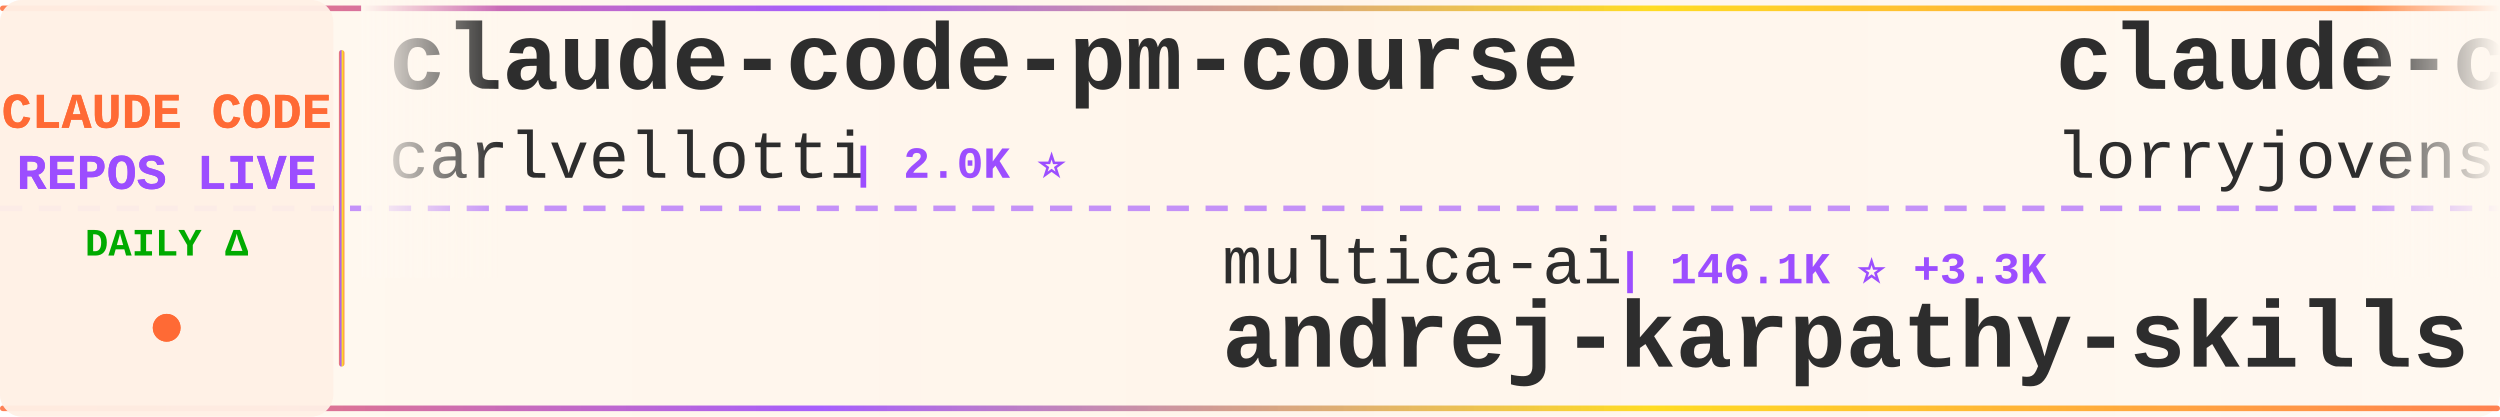
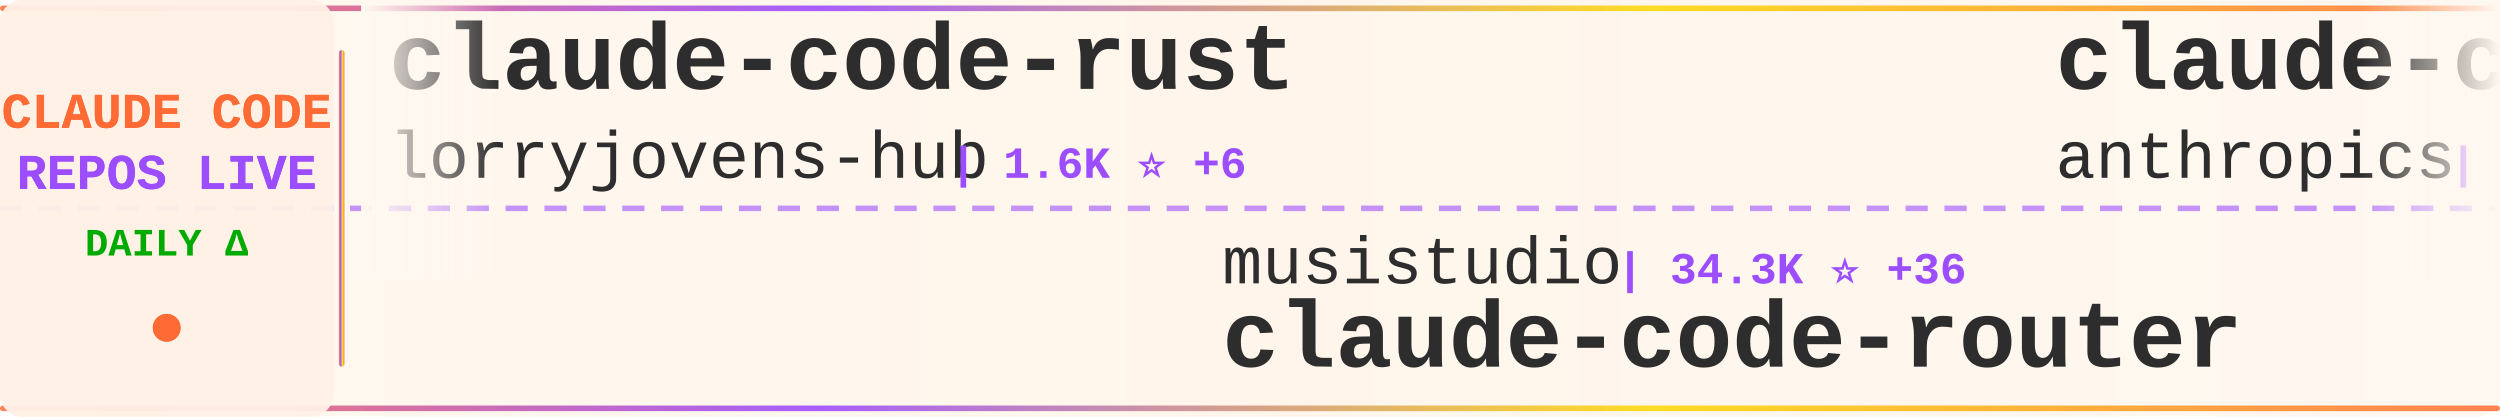
<svg xmlns="http://www.w3.org/2000/svg" width="900" height="150">
  <defs>
    <linearGradient id="tickerBg" x1="0%" y1="0%" x2="100%" y2="0%">
      <stop offset="0%" style="stop-color:#fff8f0;stop-opacity:0.98" />
      <stop offset="50%" style="stop-color:#fff5eb;stop-opacity:1" />
      <stop offset="100%" style="stop-color:#fff8f0;stop-opacity:0.98" />
    </linearGradient>
    <linearGradient id="borderGrad" x1="0%" y1="0%" x2="100%" y2="0%">
      <stop offset="0%" style="stop-color:#FF6B35;stop-opacity:0.85">
        <animate attributeName="stop-opacity" values="0.85;1;0.85" dur="2s" repeatCount="indefinite" />
      </stop>
      <stop offset="33%" style="stop-color:#9C4EFF;stop-opacity:0.9">
        <animate attributeName="stop-opacity" values="0.9;1;0.9" dur="2.2s" repeatCount="indefinite" />
      </stop>
      <stop offset="66%" style="stop-color:#FFD700;stop-opacity:0.85">
        <animate attributeName="stop-opacity" values="0.85;1;0.85" dur="1.8s" repeatCount="indefinite" />
      </stop>
      <stop offset="100%" style="stop-color:#FF6B35;stop-opacity:0.85">
        <animate attributeName="stop-opacity" values="0.85;1;0.85" dur="2s" repeatCount="indefinite" />
      </stop>
    </linearGradient>
    <filter id="textGlow">
      <feGaussianBlur stdDeviation="0.15" result="coloredBlur" />
      <feMerge>
        <feMergeNode in="coloredBlur" />
        <feMergeNode in="SourceGraphic" />
      </feMerge>
    </filter>
    <filter id="metricGlow">
      <feGaussianBlur stdDeviation="0.2" result="coloredBlur" />
      <feMerge>
        <feMergeNode in="coloredBlur" />
        <feMergeNode in="SourceGraphic" />
      </feMerge>
    </filter>
    <linearGradient id="leftFade" x1="0%" y1="0%" x2="100%" y2="0%">
      <stop offset="0%" style="stop-color:#fff8f0;stop-opacity:1" />
      <stop offset="100%" style="stop-color:#fff8f0;stop-opacity:0" />
    </linearGradient>
    <linearGradient id="rightFade" x1="0%" y1="0%" x2="100%" y2="0%">
      <stop offset="0%" style="stop-color:#fff8f0;stop-opacity:0" />
      <stop offset="100%" style="stop-color:#fff8f0;stop-opacity:1" />
    </linearGradient>
  </defs>
  <rect width="900" height="150" fill="url(#tickerBg)" rx="8" />
  <rect x="0" y="2" width="900" height="2" fill="url(#borderGrad)" rx="1" />
  <rect x="0" y="146" width="900" height="2" fill="url(#borderGrad)" rx="1" />
  <line x1="0" y1="75" x2="900" y2="75" stroke="#9C4EFF" stroke-width="2" stroke-dasharray="8 6" opacity="0.6" />
  <rect x="0" y="0" width="120" height="150" fill="#fff0e6" opacity="0.95" rx="8" />
  <text x="60" y="46" font-family="'Courier New', monospace" font-size="18" font-weight="bold" fill="#FF6B35" text-anchor="middle" filter="url(#textGlow)">
    CLAUDE CODE
  </text>
  <text x="60" y="68" font-family="'Courier New', monospace" font-size="18" font-weight="bold" fill="#9C4EFF" text-anchor="middle" filter="url(#textGlow)">
    REPOS LIVE
  </text>
  <text x="60" y="92" font-family="'Courier New', monospace" font-size="14" font-weight="bold" fill="#00aa00" text-anchor="middle">
    DAILY Δ
  </text>
  <circle cx="60" cy="118" r="5" fill="#FF6B35" filter="url(#metricGlow)">
    <animate attributeName="r" values="4;6;4" dur="1.5s" repeatCount="indefinite" />
    <animate attributeName="opacity" values="0.6;1;0.6" dur="1.5s" repeatCount="indefinite" />
  </circle>
  <rect x="122" y="18" width="2" height="114" fill="url(#borderGrad)" rx="1" />
  <clipPath id="tickerClip">
    <rect x="130" y="0" width="770" height="150" />
  </clipPath>
  <g clip-path="url(#tickerClip)">
    <g id="tickerItems">
      <animateTransform attributeName="transform" attributeType="XML" type="translate" from="0 0" to="-3000 0" dur="54s" repeatCount="indefinite" />
      <g transform="translate(0, 0)">
-         <text x="140" y="32" font-family="'Courier New', monospace" font-size="34" font-weight="bold" fill="#2d2d2d">claude-code-pm-course</text>
-         <text x="140" y="64" font-family="'Courier New', monospace" font-size="24" font-weight="normal" fill="#2d2d2d" opacity="1.0">carlvellotti</text>
-         <text x="306" y="64" font-family="'Courier New', monospace" font-size="16" font-weight="bold" fill="#9C4EFF"> | 2.0K ⭐</text>
-       </g>
-       <g transform="translate(300, 0)">
-         <text x="140" y="102" font-family="'Courier New', monospace" font-size="24" font-weight="normal" fill="#2d2d2d" opacity="1.0">multica-ai</text>
-         <text x="282" y="102" font-family="'Courier New', monospace" font-size="16" font-weight="bold" fill="#9C4EFF"> | 146.1K ⭐ +3.3K</text>
-         <text x="140" y="132" font-family="'Courier New', monospace" font-size="34" font-weight="bold" fill="#2d2d2d">andrej-karpathy-skills</text>
-       </g>
-       <g transform="translate(600, 0)">
        <text x="140" y="32" font-family="'Courier New', monospace" font-size="34" font-weight="bold" fill="#2d2d2d">claude-code-rust</text>
        <text x="140" y="64" font-family="'Courier New', monospace" font-size="24" font-weight="normal" fill="#2d2d2d" opacity="1.0">lorryjovens-hub</text>
        <text x="342" y="64" font-family="'Courier New', monospace" font-size="16" font-weight="bold" fill="#9C4EFF"> | 1.6K ⭐ +6</text>
      </g>
+       <g transform="translate(300, 0)">
+         <text x="140" y="102" font-family="'Courier New', monospace" font-size="24" font-weight="normal" fill="#2d2d2d" opacity="1.0">musistudio</text>
+         <text x="282" y="102" font-family="'Courier New', monospace" font-size="16" font-weight="bold" fill="#9C4EFF"> | 34.3K ⭐ +36</text>
+         <text x="140" y="132" font-family="'Courier New', monospace" font-size="34" font-weight="bold" fill="#2d2d2d">claude-code-router</text>
+       </g>
+       <g transform="translate(600, 0)">
+         <text x="140" y="32" font-family="'Courier New', monospace" font-size="34" font-weight="bold" fill="#2d2d2d">claude-code-base-action</text>
+         <text x="140" y="64" font-family="'Courier New', monospace" font-size="24" font-weight="normal" fill="#2d2d2d" opacity="1.0">anthropics</text>
+         <text x="282" y="64" font-family="'Courier New', monospace" font-size="16" font-weight="bold" fill="#9C4EFF"> | 845 ⭐ +2</text>
+       </g>
      <g transform="translate(900, 0)">
-         <text x="140" y="102" font-family="'Courier New', monospace" font-size="24" font-weight="normal" fill="#2d2d2d" opacity="1.0">ChinaSiro</text>
-         <text x="270" y="102" font-family="'Courier New', monospace" font-size="16" font-weight="bold" fill="#9C4EFF"> | 9.2K ⭐ +11</text>
-         <text x="140" y="132" font-family="'Courier New', monospace" font-size="34" font-weight="bold" fill="#2d2d2d">claude-code-sourcemap</text>
+         <text x="140" y="102" font-family="'Courier New', monospace" font-size="24" font-weight="normal" fill="#2d2d2d" opacity="1.0">JrCx7scC</text>
+         <text x="258" y="102" font-family="'Courier New', monospace" font-size="16" font-weight="bold" fill="#9C4EFF"> | 368 ⭐</text>
+         <text x="140" y="132" font-family="'Courier New', monospace" font-size="34" font-weight="bold" fill="#2d2d2d">claude-code-source</text>
      </g>
      <g transform="translate(1200, 0)">
-         <text x="140" y="32" font-family="'Courier New', monospace" font-size="34" font-weight="bold" fill="#2d2d2d">claude-code-source</text>
-         <text x="140" y="64" font-family="'Courier New', monospace" font-size="24" font-weight="normal" fill="#2d2d2d" opacity="1.0">AprilNEA</text>
-         <text x="258" y="64" font-family="'Courier New', monospace" font-size="16" font-weight="bold" fill="#9C4EFF"> | 384 ⭐ +1</text>
+         <text x="140" y="32" font-family="'Courier New', monospace" font-size="34" font-weight="bold" fill="#2d2d2d">claude-code-action</text>
+         <text x="140" y="64" font-family="'Courier New', monospace" font-size="24" font-weight="normal" fill="#2d2d2d" opacity="1.0">anthropics</text>
+         <text x="282" y="64" font-family="'Courier New', monospace" font-size="16" font-weight="bold" fill="#9C4EFF"> | 7.7K ⭐ +6</text>
      </g>
      <g transform="translate(1500, 0)">
-         <text x="140" y="102" font-family="'Courier New', monospace" font-size="24" font-weight="normal" fill="#2d2d2d" opacity="1.0">shanraisshan</text>
-         <text x="306" y="102" font-family="'Courier New', monospace" font-size="16" font-weight="bold" fill="#9C4EFF"> | 54.4K ⭐ +265</text>
-         <text x="140" y="132" font-family="'Courier New', monospace" font-size="34" font-weight="bold" fill="#2d2d2d">claude-code-best-practic...</text>
+         <text x="140" y="102" font-family="'Courier New', monospace" font-size="24" font-weight="normal" fill="#2d2d2d" opacity="1.0">carlvellotti</text>
+         <text x="306" y="102" font-family="'Courier New', monospace" font-size="16" font-weight="bold" fill="#9C4EFF"> | 2.0K ⭐</text>
+         <text x="140" y="132" font-family="'Courier New', monospace" font-size="34" font-weight="bold" fill="#2d2d2d">claude-code-pm-course</text>
      </g>
      <g transform="translate(1800, 0)">
-         <text x="140" y="32" font-family="'Courier New', monospace" font-size="34" font-weight="bold" fill="#2d2d2d">claude-code-system-promp...</text>
-         <text x="140" y="64" font-family="'Courier New', monospace" font-size="24" font-weight="normal" fill="#2d2d2d" opacity="1.0">Piebald-AI</text>
-         <text x="282" y="64" font-family="'Courier New', monospace" font-size="16" font-weight="bold" fill="#9C4EFF"> | 10.4K ⭐ +35</text>
+         <text x="140" y="32" font-family="'Courier New', monospace" font-size="34" font-weight="bold" fill="#2d2d2d">claude-code-sub-agents</text>
+         <text x="140" y="64" font-family="'Courier New', monospace" font-size="24" font-weight="normal" fill="#2d2d2d" opacity="1.0">lst97</text>
+         <text x="222" y="64" font-family="'Courier New', monospace" font-size="16" font-weight="bold" fill="#9C4EFF"> | 1.6K ⭐</text>
      </g>
      <g transform="translate(2100, 0)">
-         <text x="140" y="102" font-family="'Courier New', monospace" font-size="24" font-weight="normal" fill="#2d2d2d" opacity="1.0">Windy3f3f3f3f</text>
-         <text x="318" y="102" font-family="'Courier New', monospace" font-size="16" font-weight="bold" fill="#9C4EFF"> | 1.3K ⭐ +5</text>
-         <text x="140" y="132" font-family="'Courier New', monospace" font-size="34" font-weight="bold" fill="#2d2d2d">claude-code-from-scratch</text>
+         <text x="140" y="102" font-family="'Courier New', monospace" font-size="24" font-weight="normal" fill="#2d2d2d" opacity="1.0">anthropics</text>
+         <text x="282" y="102" font-family="'Courier New', monospace" font-size="16" font-weight="bold" fill="#9C4EFF"> | 139.3K ⭐ +523</text>
+         <text x="140" y="132" font-family="'Courier New', monospace" font-size="34" font-weight="bold" fill="#2d2d2d">skills</text>
      </g>
      <g transform="translate(2400, 0)">
-         <text x="140" y="32" font-family="'Courier New', monospace" font-size="34" font-weight="bold" fill="#2d2d2d">Claude-Code</text>
-         <text x="140" y="64" font-family="'Courier New', monospace" font-size="24" font-weight="normal" fill="#2d2d2d" opacity="1.0">KPR111</text>
-         <text x="234" y="64" font-family="'Courier New', monospace" font-size="16" font-weight="bold" fill="#9C4EFF"> | 17 ⭐</text>
+         <text x="140" y="32" font-family="'Courier New', monospace" font-size="34" font-weight="bold" fill="#2d2d2d">claude-code-source-code</text>
+         <text x="140" y="64" font-family="'Courier New', monospace" font-size="24" font-weight="normal" fill="#2d2d2d" opacity="1.0">777genius</text>
+         <text x="270" y="64" font-family="'Courier New', monospace" font-size="16" font-weight="bold" fill="#9C4EFF"> | 912 ⭐</text>
      </g>
      <g transform="translate(2700, 0)">
-         <text x="140" y="102" font-family="'Courier New', monospace" font-size="24" font-weight="normal" fill="#2d2d2d" opacity="1.0">Donchitos</text>
-         <text x="270" y="102" font-family="'Courier New', monospace" font-size="16" font-weight="bold" fill="#9C4EFF"> | 19.6K ⭐ +94</text>
-         <text x="140" y="132" font-family="'Courier New', monospace" font-size="34" font-weight="bold" fill="#2d2d2d">Claude-Code-Game-Studios</text>
+         <text x="140" y="102" font-family="'Courier New', monospace" font-size="24" font-weight="normal" fill="#2d2d2d" opacity="1.0">ChrisWiles</text>
+         <text x="282" y="102" font-family="'Courier New', monospace" font-size="16" font-weight="bold" fill="#9C4EFF"> | 5.9K ⭐ +4</text>
+         <text x="140" y="132" font-family="'Courier New', monospace" font-size="34" font-weight="bold" fill="#2d2d2d">claude-code-showcase</text>
      </g>
      <g transform="translate(3000, 0)">
-         <text x="140" y="32" font-family="'Courier New', monospace" font-size="34" font-weight="bold" fill="#2d2d2d">claude-code-pm-course</text>
-         <text x="140" y="64" font-family="'Courier New', monospace" font-size="24" font-weight="normal" fill="#2d2d2d" opacity="1.0">carlvellotti</text>
-         <text x="306" y="64" font-family="'Courier New', monospace" font-size="16" font-weight="bold" fill="#9C4EFF"> | 2.0K ⭐</text>
-       </g>
-       <g transform="translate(3300, 0)">
-         <text x="140" y="102" font-family="'Courier New', monospace" font-size="24" font-weight="normal" fill="#2d2d2d" opacity="1.0">multica-ai</text>
-         <text x="282" y="102" font-family="'Courier New', monospace" font-size="16" font-weight="bold" fill="#9C4EFF"> | 146.1K ⭐ +3.3K</text>
-         <text x="140" y="132" font-family="'Courier New', monospace" font-size="34" font-weight="bold" fill="#2d2d2d">andrej-karpathy-skills</text>
-       </g>
-       <g transform="translate(3600, 0)">
        <text x="140" y="32" font-family="'Courier New', monospace" font-size="34" font-weight="bold" fill="#2d2d2d">claude-code-rust</text>
        <text x="140" y="64" font-family="'Courier New', monospace" font-size="24" font-weight="normal" fill="#2d2d2d" opacity="1.0">lorryjovens-hub</text>
        <text x="342" y="64" font-family="'Courier New', monospace" font-size="16" font-weight="bold" fill="#9C4EFF"> | 1.6K ⭐ +6</text>
      </g>
+       <g transform="translate(3300, 0)">
+         <text x="140" y="102" font-family="'Courier New', monospace" font-size="24" font-weight="normal" fill="#2d2d2d" opacity="1.0">musistudio</text>
+         <text x="282" y="102" font-family="'Courier New', monospace" font-size="16" font-weight="bold" fill="#9C4EFF"> | 34.3K ⭐ +36</text>
+         <text x="140" y="132" font-family="'Courier New', monospace" font-size="34" font-weight="bold" fill="#2d2d2d">claude-code-router</text>
+       </g>
+       <g transform="translate(3600, 0)">
+         <text x="140" y="32" font-family="'Courier New', monospace" font-size="34" font-weight="bold" fill="#2d2d2d">claude-code-base-action</text>
+         <text x="140" y="64" font-family="'Courier New', monospace" font-size="24" font-weight="normal" fill="#2d2d2d" opacity="1.0">anthropics</text>
+         <text x="282" y="64" font-family="'Courier New', monospace" font-size="16" font-weight="bold" fill="#9C4EFF"> | 845 ⭐ +2</text>
+       </g>
      <g transform="translate(3900, 0)">
-         <text x="140" y="102" font-family="'Courier New', monospace" font-size="24" font-weight="normal" fill="#2d2d2d" opacity="1.0">ChinaSiro</text>
-         <text x="270" y="102" font-family="'Courier New', monospace" font-size="16" font-weight="bold" fill="#9C4EFF"> | 9.2K ⭐ +11</text>
-         <text x="140" y="132" font-family="'Courier New', monospace" font-size="34" font-weight="bold" fill="#2d2d2d">claude-code-sourcemap</text>
+         <text x="140" y="102" font-family="'Courier New', monospace" font-size="24" font-weight="normal" fill="#2d2d2d" opacity="1.0">JrCx7scC</text>
+         <text x="258" y="102" font-family="'Courier New', monospace" font-size="16" font-weight="bold" fill="#9C4EFF"> | 368 ⭐</text>
+         <text x="140" y="132" font-family="'Courier New', monospace" font-size="34" font-weight="bold" fill="#2d2d2d">claude-code-source</text>
      </g>
    </g>
  </g>
  <rect x="130" y="0" width="50" height="100" fill="url(#leftFade)" />
  <rect x="850" y="0" width="50" height="100" fill="url(#rightFade)" />
</svg>
